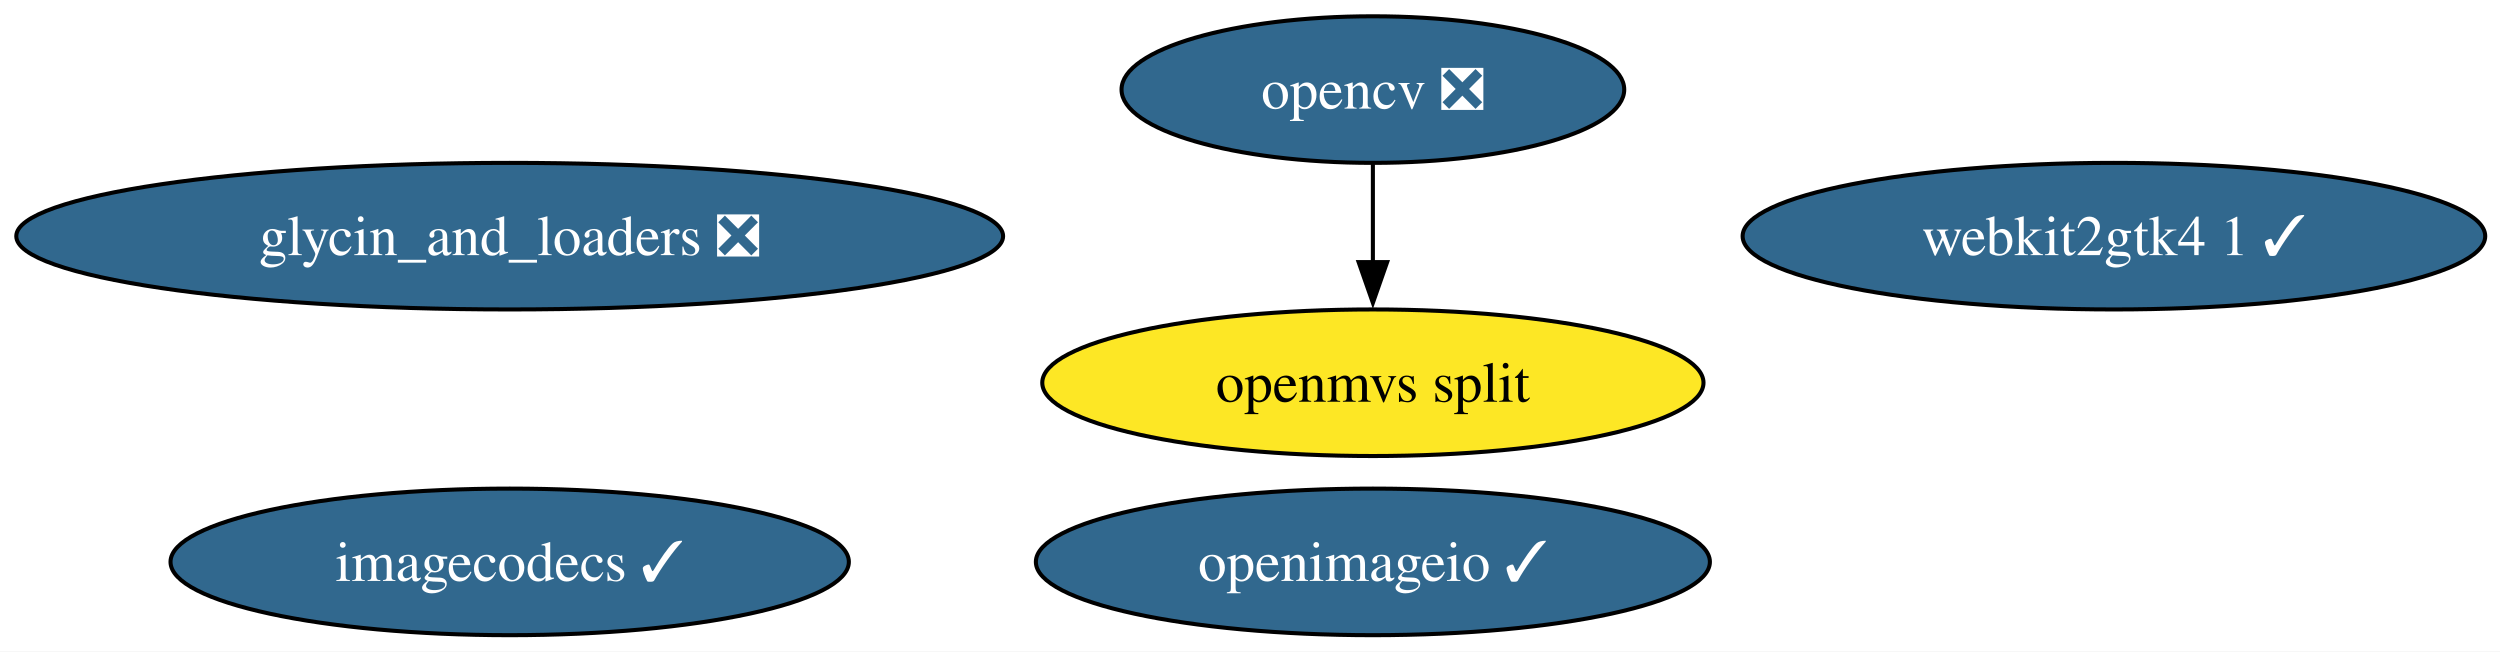
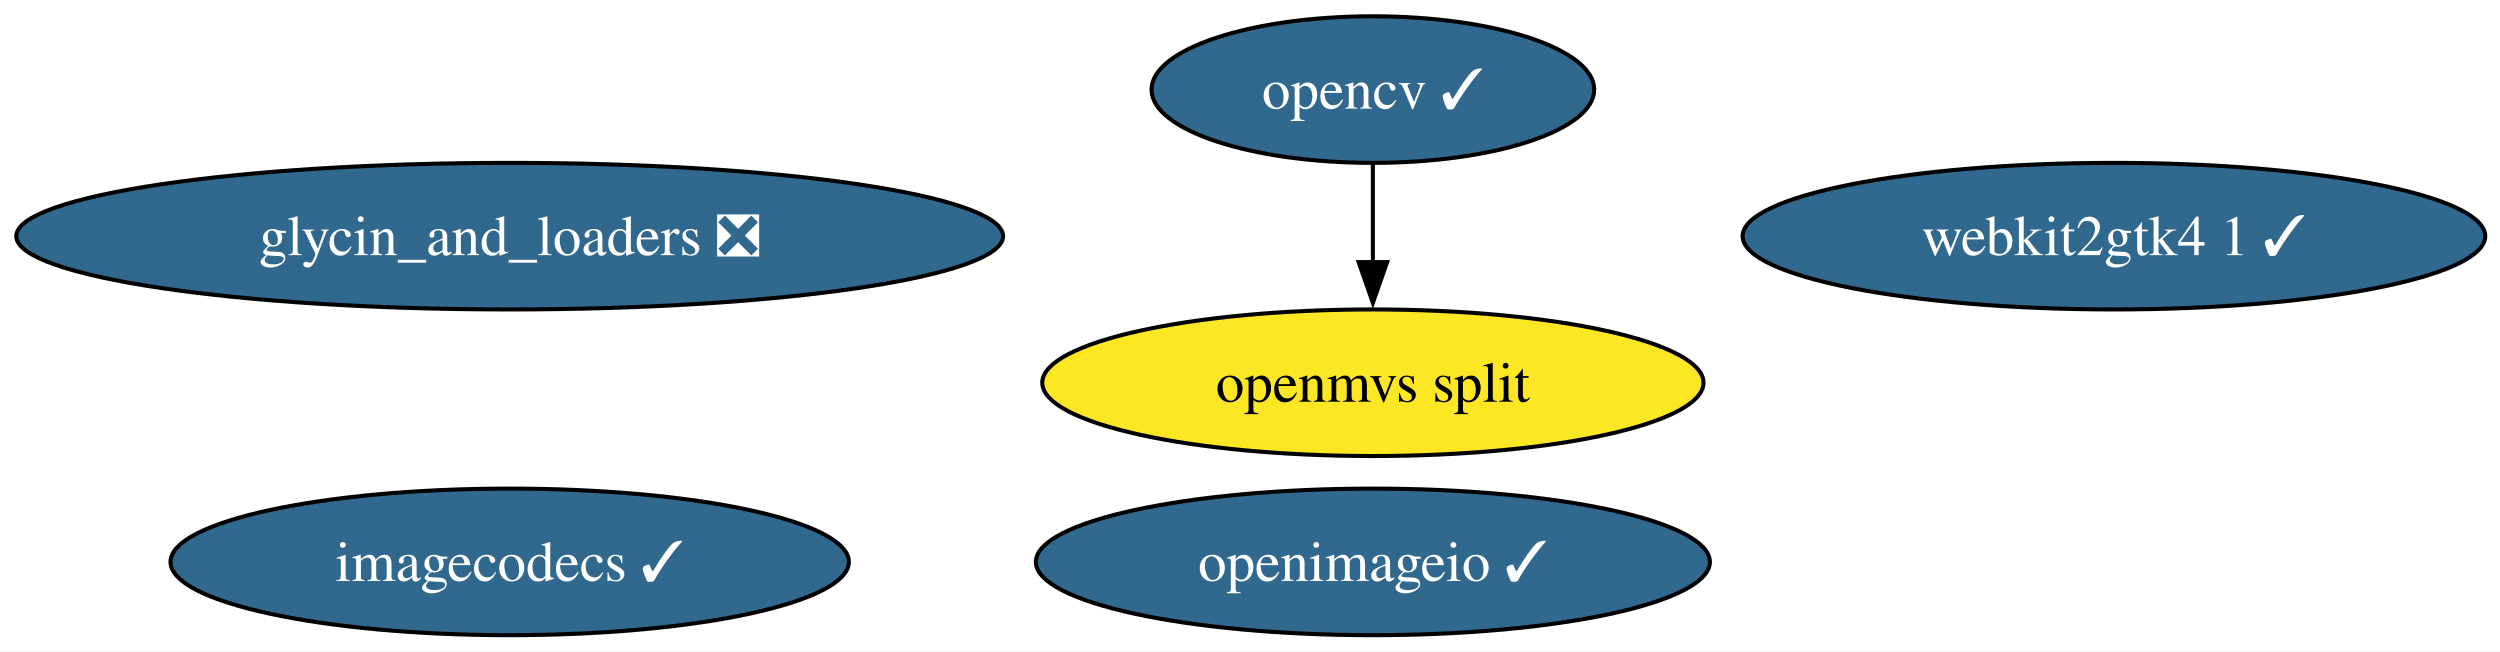
<svg xmlns="http://www.w3.org/2000/svg" xmlns:xlink="http://www.w3.org/1999/xlink" width="614pt" height="160pt" viewBox="0.00 0.00 614.00 160.00">
  <g id="graph0" class="graph" transform="scale(1 1) rotate(0) translate(4 156)">
    <polygon fill="white" stroke="none" points="-4,4 -4,-156 610.37,-156 610.37,4 -4,4" />
    <g id="node1" class="node">
      <g id="a_node1">
        <a xlink:href="https://github.com/conda-forge/glycin_and_loaders-feedstock/pull/12" xlink:title="glycin_and_loaders ❎">
          <ellipse fill="#31688e" stroke="black" cx="121.18" cy="-98" rx="121.18" ry="18" />
          <text xml:space="preserve" text-anchor="middle" x="121.18" y="-93.33" font-family="Times,serif" font-size="14.00" fill="white">glycin_and_loaders ❎</text>
        </a>
      </g>
    </g>
    <g id="node2" class="node">
      <g id="a_node2">
        <a xlink:href="https://github.com/conda-forge/imagecodecs-feedstock/pull/180" xlink:title="imagecodecs ✓">
          <ellipse fill="#31688e" stroke="black" cx="121.18" cy="-18" rx="83.3" ry="18" />
          <text xml:space="preserve" text-anchor="middle" x="121.18" y="-13.32" font-family="Times,serif" font-size="14.00" fill="white">imagecodecs ✓</text>
        </a>
      </g>
    </g>
    <g id="node3" class="node">
      <g id="a_node3">
-         <a xlink:href="https://github.com/conda-forge/opencv-feedstock/pull/571" xlink:title="opencv ❎">
-           <ellipse fill="#31688e" stroke="black" cx="333.18" cy="-134" rx="61.73" ry="18" />
-           <text xml:space="preserve" text-anchor="middle" x="333.18" y="-129.32" font-family="Times,serif" font-size="14.00" fill="white">opencv ❎</text>
+         <a xlink:href="https://github.com/conda-forge/opencv-feedstock/pull/571" xlink:title="opencv ✓">
+           <ellipse fill="#31688e" stroke="black" cx="333.18" cy="-134" rx="54.36" ry="18" />
+           <text xml:space="preserve" text-anchor="middle" x="333.18" y="-129.32" font-family="Times,serif" font-size="14.00" fill="white">opencv ✓</text>
        </a>
      </g>
    </g>
    <g id="node6" class="node">
      <g id="a_node6">
        <a xlink:href="https://github.com/conda-forge/openmvs-split-feedstock" xlink:title="openmvs split">
          <ellipse fill="#fde725" stroke="black" cx="333.18" cy="-62" rx="81.2" ry="18" />
          <text xml:space="preserve" text-anchor="middle" x="333.18" y="-57.33" font-family="Times,serif" font-size="14.00">openmvs split</text>
        </a>
      </g>
    </g>
    <g id="edge1" class="edge">
      <path fill="none" stroke="black" d="M333.18,-115.7C333.18,-108.41 333.18,-99.73 333.18,-91.54" />
      <polygon fill="black" stroke="black" points="336.68,-91.62 333.18,-81.62 329.68,-91.62 336.68,-91.62" />
    </g>
    <g id="node4" class="node">
      <g id="a_node4">
        <a xlink:href="https://github.com/conda-forge/openimageio-feedstock/pull/179" xlink:title="openimageio ✓">
          <ellipse fill="#31688e" stroke="black" cx="333.18" cy="-18" rx="82.77" ry="18" />
          <text xml:space="preserve" text-anchor="middle" x="333.18" y="-13.32" font-family="Times,serif" font-size="14.00" fill="white">openimageio ✓</text>
        </a>
      </g>
    </g>
    <g id="node5" class="node">
      <g id="a_node5">
        <a xlink:href="https://github.com/conda-forge/webkit2gtk4.1-feedstock/pull/18" xlink:title="webkit2gtk4 1 ✓">
          <ellipse fill="#31688e" stroke="black" cx="515.18" cy="-98" rx="91.19" ry="18" />
          <text xml:space="preserve" text-anchor="middle" x="515.18" y="-93.33" font-family="Times,serif" font-size="14.00" fill="white">webkit2gtk4 1 ✓</text>
        </a>
      </g>
    </g>
  </g>
</svg>
